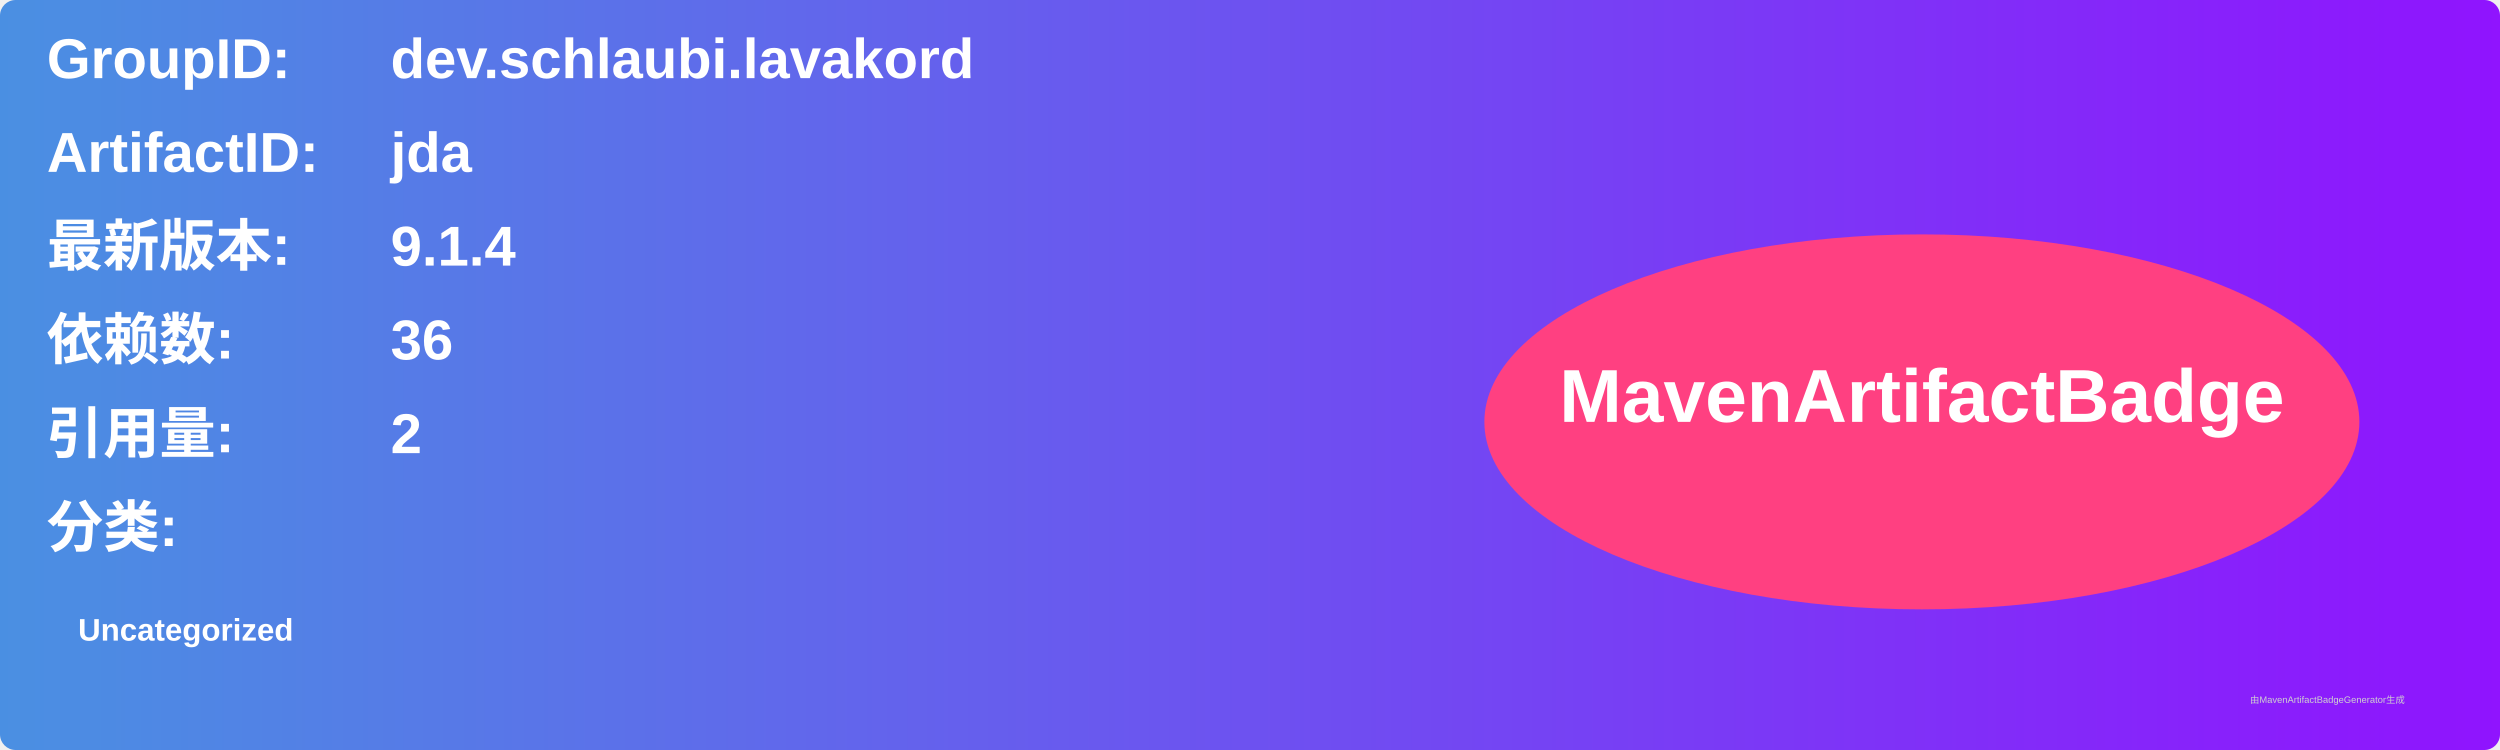
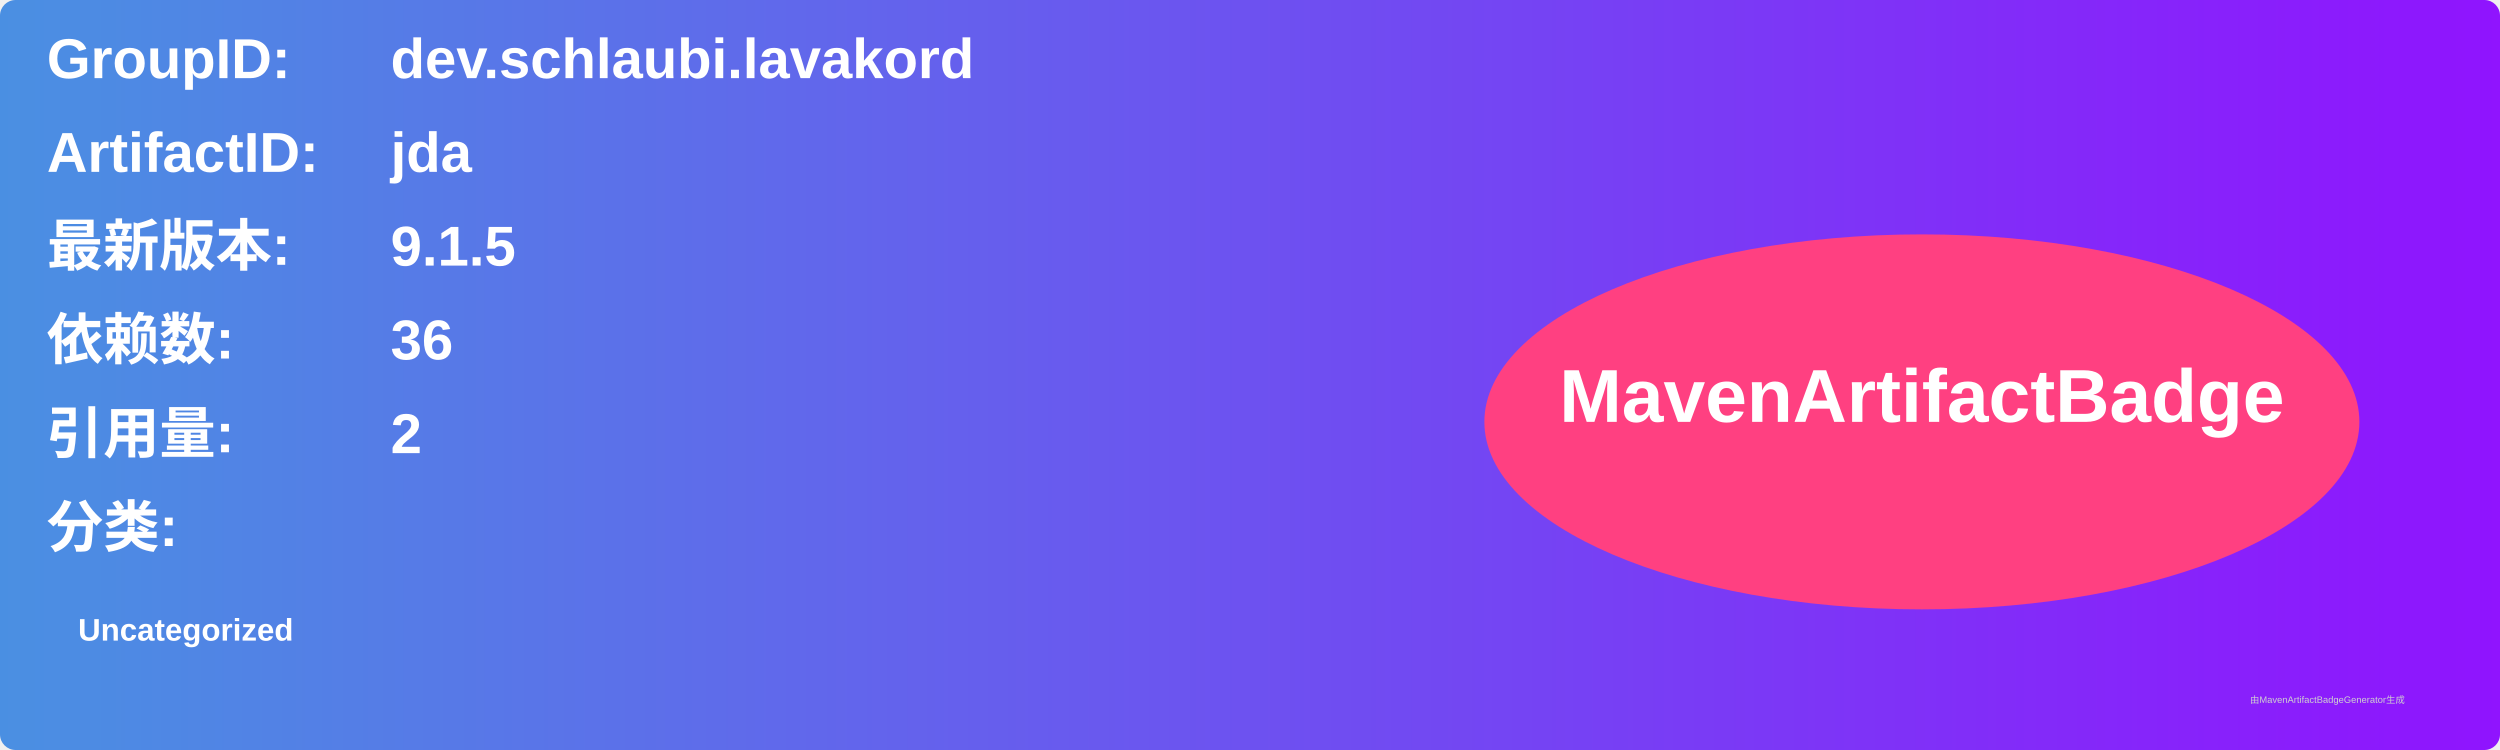
<svg xmlns="http://www.w3.org/2000/svg" width="800" height="240" viewBox="0 0 800 240">
  <linearGradient id="grad" x1="0%" y1="0%" x2="100%" y2="0%">
    <stop offset="0%" stop-color="#4a90e2" />
    <stop offset="100%" stop-color="#9013fe" />
  </linearGradient>
  <rect width="100%" height="100%" rx="5" ry="5" fill="url(#grad)" />
  <g transform="translate(15, 15)">
    <text x="0" y="10" font-family="Arial" font-size="18" fill="white" font-weight="bold" width="260">GroupID:</text>
    <text x="110" y="10" font-family="Arial" font-size="18" fill="white" font-weight="bold" width="460">dev.schlaubi.lavakord</text>
    <text x="0" y="40" font-family="Arial" font-size="18" fill="white" font-weight="bold" width="260">ArtifactID:</text>
    <text x="110" y="40" font-family="Arial" font-size="18" fill="white" font-weight="bold" width="460">jda</text>
    <text x="0" y="70" font-family="Arial" font-size="18" fill="white" font-weight="bold">最新版本:</text>
    <text x="110" y="70" font-family="Arial" font-size="18" fill="white" font-weight="bold">
-       <tspan font-weight="bold">9.1.4</tspan>
+       <tspan font-weight="bold">9.1.5</tspan>
    </text>
    <text x="0" y="100" font-family="Arial" font-size="18" fill="white" font-weight="bold">依赖数: </text>
    <text x="110" y="100" font-family="Arial" font-size="18" fill="white">
      <tspan font-weight="bold">36</tspan>
    </text>
    <text x="0" y="130" font-family="Arial" font-size="18" fill="white" font-weight="bold">引用量: </text>
    <text x="110" y="130" font-family="Arial" font-size="18" fill="white">
      <tspan font-weight="bold">2</tspan>
    </text>
    <text x="0" y="160" font-family="Arial" font-size="18" fill="white" font-weight="bold">分类:</text>
    <text x="10" y="190" font-family="Arial" font-size="10" fill="white">
      <tspan font-weight="bold">Uncategorized</tspan>
    </text>
    <ellipse cx="600" cy="120" rx="140" ry="60" fill="#ff4081" />
    <text x="600" y="120" text-anchor="middle" font-family="Arial" font-size="24" fill="white" font-weight="bold">MavenArtifactBadge</text>
  </g>
  <text x="720" y="225" font-family="Arial" font-size="3" fill="#d0d0d0">由MavenArtifactBadgeGenerator生成</text>
</svg>
